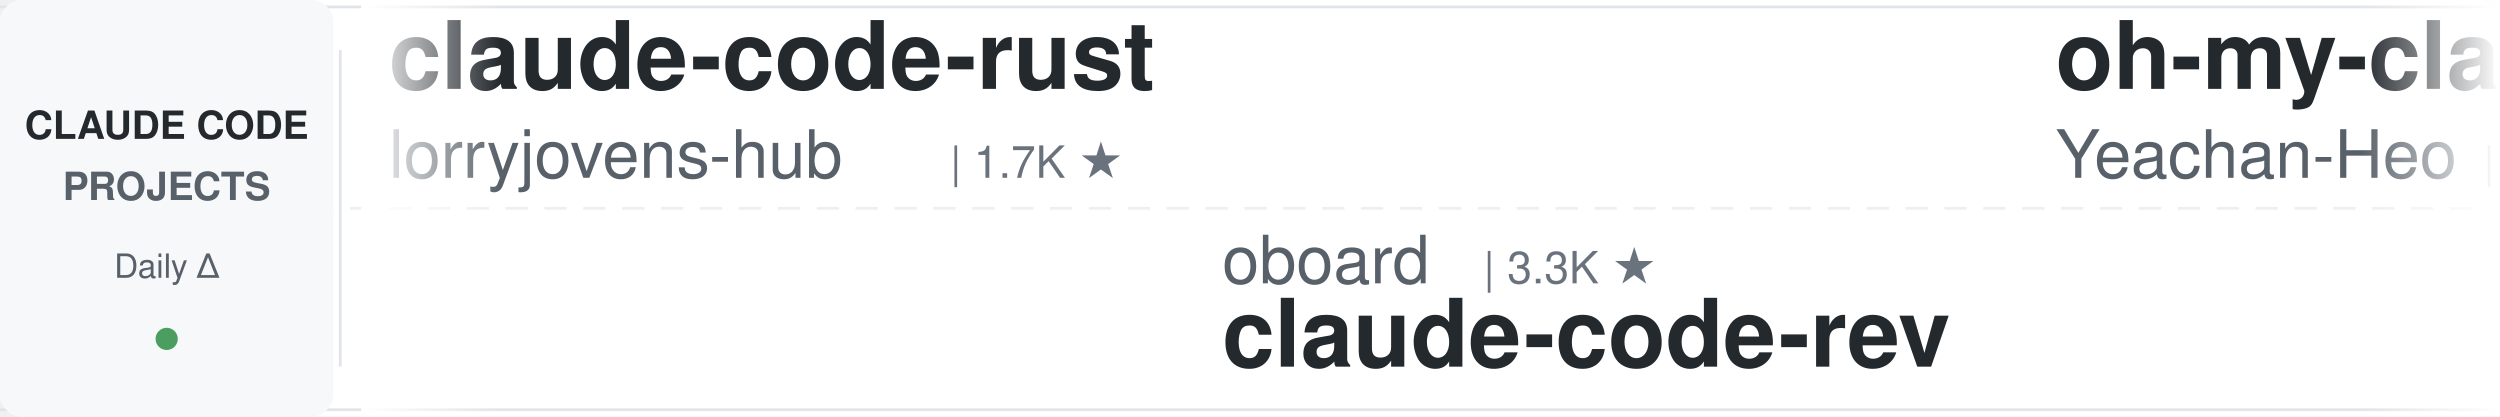
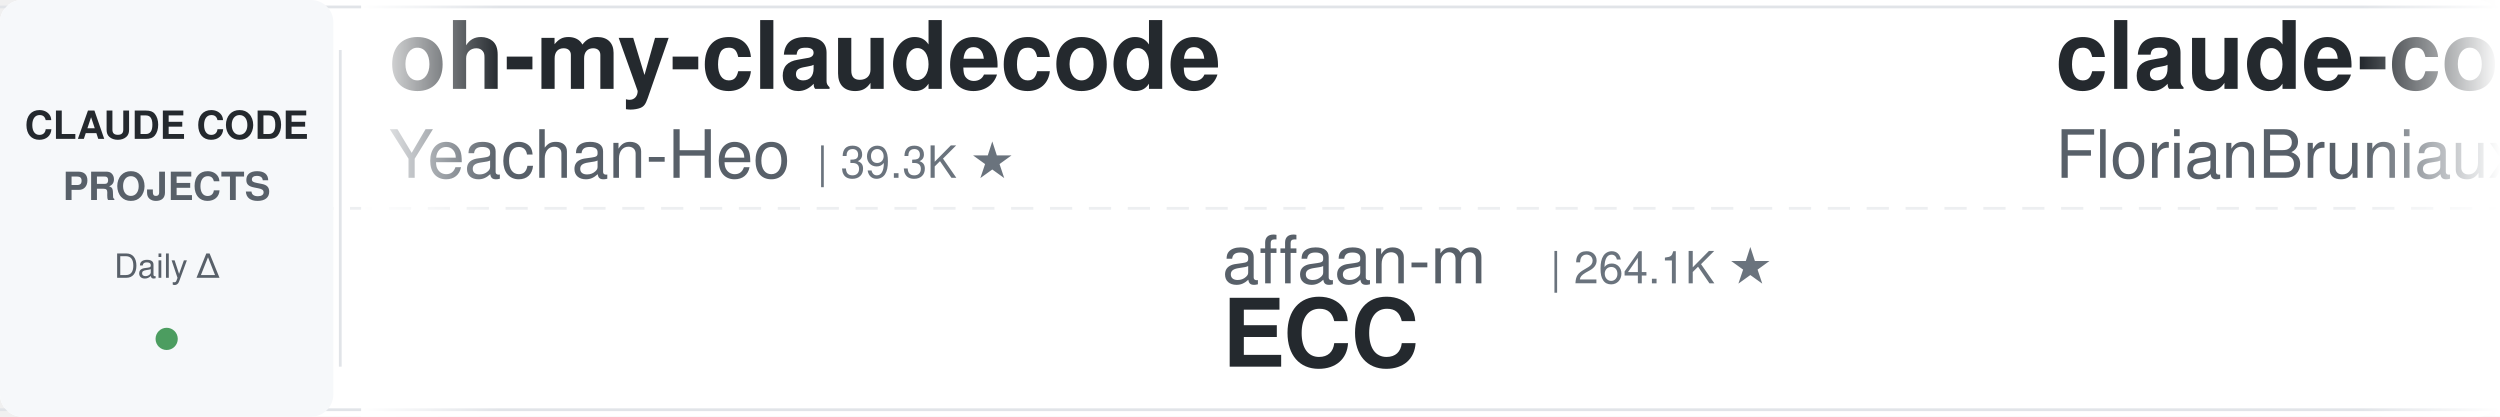
<svg xmlns="http://www.w3.org/2000/svg" width="900" height="150">
  <defs>
    <linearGradient id="leftFade" x1="0%" y1="0%" x2="100%" y2="0%">
      <stop offset="0%" style="stop-color:#ffffff;stop-opacity:1" />
      <stop offset="100%" style="stop-color:#ffffff;stop-opacity:0" />
    </linearGradient>
    <linearGradient id="rightFade" x1="0%" y1="0%" x2="100%" y2="0%">
      <stop offset="0%" style="stop-color:#ffffff;stop-opacity:0" />
      <stop offset="100%" style="stop-color:#ffffff;stop-opacity:1" />
    </linearGradient>
  </defs>
  <rect width="900" height="150" fill="#ffffff" rx="8" />
  <rect x="0" y="2" width="900" height="1" fill="#e1e4e8" />
  <rect x="0" y="147" width="900" height="1" fill="#e1e4e8" />
  <line x1="0" y1="75" x2="900" y2="75" stroke="#e1e4e8" stroke-width="1" stroke-dasharray="8 6" opacity="0.6" />
  <rect x="0" y="0" width="120" height="150" fill="#f6f8fa" rx="8" />
  <text x="60" y="50" font-family="-apple-system, BlinkMacSystemFont, 'Segoe UI', Helvetica, Arial, sans-serif" font-size="14" font-weight="600" fill="#24292e" text-anchor="middle">CLAUDE CODE</text>
  <text x="60" y="72" font-family="-apple-system, BlinkMacSystemFont, 'Segoe UI', Helvetica, Arial, sans-serif" font-size="14" font-weight="600" fill="#586069" text-anchor="middle">PROJECTS</text>
  <text x="60" y="100" font-family="-apple-system, BlinkMacSystemFont, 'Segoe UI', Helvetica, Arial, sans-serif" font-size="12" font-weight="500" fill="#586069" text-anchor="middle">Daily Δ</text>
  <circle cx="60" cy="122" r="4" fill="#22863a" opacity="0.8" />
  <rect x="122" y="18" width="1" height="114" fill="#e1e4e8" />
  <clipPath id="tickerClip">
    <rect x="130" y="0" width="770" height="150" />
  </clipPath>
  <g clip-path="url(#tickerClip)">
    <g id="tickerItems">
      <animateTransform attributeName="transform" attributeType="XML" type="translate" from="0 0" to="-3000 0" dur="54s" repeatCount="indefinite" />
      <g transform="translate(0, 0)">
-         <text x="140" y="32" font-family="-apple-system, BlinkMacSystemFont, 'Segoe UI', Helvetica, Arial, sans-serif" font-size="34" font-weight="600" fill="#24292e">claude-code-rust</text>
-         <text x="140" y="64" font-family="-apple-system, BlinkMacSystemFont, 'Segoe UI', Helvetica, Arial, sans-serif" font-size="24" font-weight="400" fill="#586069">lorryjovens-hub</text>
-         <text x="342" y="64" font-family="-apple-system, BlinkMacSystemFont, 'Segoe UI', Helvetica, Arial, sans-serif" font-size="16" font-weight="500" fill="#6a737d">| 1.7K ★</text>
-       </g>
-       <g transform="translate(300, 0)">
-         <text x="140" y="102" font-family="-apple-system, BlinkMacSystemFont, 'Segoe UI', Helvetica, Arial, sans-serif" font-size="24" font-weight="400" fill="#586069">oboard</text>
-         <text x="234" y="102" font-family="-apple-system, BlinkMacSystemFont, 'Segoe UI', Helvetica, Arial, sans-serif" font-size="16" font-weight="500" fill="#6a737d">| 3.3K ★</text>
-         <text x="140" y="132" font-family="-apple-system, BlinkMacSystemFont, 'Segoe UI', Helvetica, Arial, sans-serif" font-size="34" font-weight="600" fill="#24292e">claude-code-rev</text>
-       </g>
-       <g transform="translate(600, 0)">
        <text x="140" y="32" font-family="-apple-system, BlinkMacSystemFont, 'Segoe UI', Helvetica, Arial, sans-serif" font-size="34" font-weight="600" fill="#24292e">oh-my-claudecode</text>
        <text x="140" y="64" font-family="-apple-system, BlinkMacSystemFont, 'Segoe UI', Helvetica, Arial, sans-serif" font-size="24" font-weight="400" fill="#586069">Yeachan-Heo</text>
        <text x="294" y="64" font-family="-apple-system, BlinkMacSystemFont, 'Segoe UI', Helvetica, Arial, sans-serif" font-size="16" font-weight="500" fill="#6a737d">| 39.3K ★</text>
      </g>
+       <g transform="translate(300, 0)">
+         <text x="140" y="102" font-family="-apple-system, BlinkMacSystemFont, 'Segoe UI', Helvetica, Arial, sans-serif" font-size="24" font-weight="400" fill="#586069">affaan-m</text>
+         <text x="258" y="102" font-family="-apple-system, BlinkMacSystemFont, 'Segoe UI', Helvetica, Arial, sans-serif" font-size="16" font-weight="500" fill="#6a737d">| 264.1K ★</text>
+         <text x="140" y="132" font-family="-apple-system, BlinkMacSystemFont, 'Segoe UI', Helvetica, Arial, sans-serif" font-size="34" font-weight="600" fill="#24292e">ECC</text>
+       </g>
+       <g transform="translate(600, 0)">
+         <text x="140" y="32" font-family="-apple-system, BlinkMacSystemFont, 'Segoe UI', Helvetica, Arial, sans-serif" font-size="34" font-weight="600" fill="#24292e">claude-code-ultimate-gui...</text>
+         <text x="140" y="64" font-family="-apple-system, BlinkMacSystemFont, 'Segoe UI', Helvetica, Arial, sans-serif" font-size="24" font-weight="400" fill="#586069">FlorianBruniaux</text>
+         <text x="342" y="64" font-family="-apple-system, BlinkMacSystemFont, 'Segoe UI', Helvetica, Arial, sans-serif" font-size="16" font-weight="500" fill="#6a737d">| 6.0K ★</text>
+       </g>
      <g transform="translate(900, 0)">
-         <text x="140" y="102" font-family="-apple-system, BlinkMacSystemFont, 'Segoe UI', Helvetica, Arial, sans-serif" font-size="24" font-weight="400" fill="#586069">krusemediallc</text>
-         <text x="318" y="102" font-family="-apple-system, BlinkMacSystemFont, 'Segoe UI', Helvetica, Arial, sans-serif" font-size="16" font-weight="500" fill="#6a737d">| 1.5K ★</text>
-         <text x="140" y="132" font-family="-apple-system, BlinkMacSystemFont, 'Segoe UI', Helvetica, Arial, sans-serif" font-size="34" font-weight="600" fill="#24292e">arcads-claude-code</text>
+         <text x="140" y="102" font-family="-apple-system, BlinkMacSystemFont, 'Segoe UI', Helvetica, Arial, sans-serif" font-size="24" font-weight="400" fill="#586069">frankbria</text>
+         <text x="270" y="102" font-family="-apple-system, BlinkMacSystemFont, 'Segoe UI', Helvetica, Arial, sans-serif" font-size="16" font-weight="500" fill="#6a737d">| 9.6K ★</text>
+         <text x="140" y="132" font-family="-apple-system, BlinkMacSystemFont, 'Segoe UI', Helvetica, Arial, sans-serif" font-size="34" font-weight="600" fill="#24292e">ralph-claude-code</text>
      </g>
      <g transform="translate(1200, 0)">
-         <text x="140" y="32" font-family="-apple-system, BlinkMacSystemFont, 'Segoe UI', Helvetica, Arial, sans-serif" font-size="34" font-weight="600" fill="#24292e">Open-ClaudeCode</text>
-         <text x="140" y="64" font-family="-apple-system, BlinkMacSystemFont, 'Segoe UI', Helvetica, Arial, sans-serif" font-size="24" font-weight="400" fill="#586069">LING71671</text>
-         <text x="270" y="64" font-family="-apple-system, BlinkMacSystemFont, 'Segoe UI', Helvetica, Arial, sans-serif" font-size="16" font-weight="500" fill="#6a737d">| 956 ★</text>
+         <text x="140" y="32" font-family="-apple-system, BlinkMacSystemFont, 'Segoe UI', Helvetica, Arial, sans-serif" font-size="34" font-weight="600" fill="#24292e">claude-code-security-rev...</text>
+         <text x="140" y="64" font-family="-apple-system, BlinkMacSystemFont, 'Segoe UI', Helvetica, Arial, sans-serif" font-size="24" font-weight="400" fill="#586069">anthropics</text>
+         <text x="282" y="64" font-family="-apple-system, BlinkMacSystemFont, 'Segoe UI', Helvetica, Arial, sans-serif" font-size="16" font-weight="500" fill="#6a737d">| 6.3K ★</text>
      </g>
      <g transform="translate(1500, 0)">
-         <text x="140" y="102" font-family="-apple-system, BlinkMacSystemFont, 'Segoe UI', Helvetica, Arial, sans-serif" font-size="24" font-weight="400" fill="#586069">ChrisWiles</text>
-         <text x="282" y="102" font-family="-apple-system, BlinkMacSystemFont, 'Segoe UI', Helvetica, Arial, sans-serif" font-size="16" font-weight="500" fill="#6a737d">| 6.1K ★</text>
-         <text x="140" y="132" font-family="-apple-system, BlinkMacSystemFont, 'Segoe UI', Helvetica, Arial, sans-serif" font-size="34" font-weight="600" fill="#24292e">claude-code-showcase</text>
+         <text x="140" y="102" font-family="-apple-system, BlinkMacSystemFont, 'Segoe UI', Helvetica, Arial, sans-serif" font-size="24" font-weight="400" fill="#586069">repowise-dev</text>
+         <text x="306" y="102" font-family="-apple-system, BlinkMacSystemFont, 'Segoe UI', Helvetica, Arial, sans-serif" font-size="16" font-weight="500" fill="#6a737d">| 1.2K ★</text>
+         <text x="140" y="132" font-family="-apple-system, BlinkMacSystemFont, 'Segoe UI', Helvetica, Arial, sans-serif" font-size="34" font-weight="600" fill="#24292e">claude-code-prompts</text>
      </g>
      <g transform="translate(1800, 0)">
-         <text x="140" y="32" font-family="-apple-system, BlinkMacSystemFont, 'Segoe UI', Helvetica, Arial, sans-serif" font-size="34" font-weight="600" fill="#24292e">claude-code-telegram</text>
-         <text x="140" y="64" font-family="-apple-system, BlinkMacSystemFont, 'Segoe UI', Helvetica, Arial, sans-serif" font-size="24" font-weight="400" fill="#586069">overwirehq</text>
-         <text x="282" y="64" font-family="-apple-system, BlinkMacSystemFont, 'Segoe UI', Helvetica, Arial, sans-serif" font-size="16" font-weight="500" fill="#6a737d">| 2.8K ★</text>
+         <text x="140" y="32" font-family="-apple-system, BlinkMacSystemFont, 'Segoe UI', Helvetica, Arial, sans-serif" font-size="34" font-weight="600" fill="#24292e">claude-code-workflows</text>
+         <text x="140" y="64" font-family="-apple-system, BlinkMacSystemFont, 'Segoe UI', Helvetica, Arial, sans-serif" font-size="24" font-weight="400" fill="#586069">OneRedOak</text>
+         <text x="270" y="64" font-family="-apple-system, BlinkMacSystemFont, 'Segoe UI', Helvetica, Arial, sans-serif" font-size="16" font-weight="500" fill="#6a737d">| 3.9K ★</text>
      </g>
      <g transform="translate(2100, 0)">
-         <text x="140" y="102" font-family="-apple-system, BlinkMacSystemFont, 'Segoe UI', Helvetica, Arial, sans-serif" font-size="24" font-weight="400" fill="#586069">jqueryscript</text>
-         <text x="306" y="102" font-family="-apple-system, BlinkMacSystemFont, 'Segoe UI', Helvetica, Arial, sans-serif" font-size="16" font-weight="500" fill="#6a737d">| 517 ★</text>
-         <text x="140" y="132" font-family="-apple-system, BlinkMacSystemFont, 'Segoe UI', Helvetica, Arial, sans-serif" font-size="34" font-weight="600" fill="#24292e">awesome-claude-code</text>
+         <text x="140" y="102" font-family="-apple-system, BlinkMacSystemFont, 'Segoe UI', Helvetica, Arial, sans-serif" font-size="24" font-weight="400" fill="#586069">luyao618</text>
+         <text x="258" y="102" font-family="-apple-system, BlinkMacSystemFont, 'Segoe UI', Helvetica, Arial, sans-serif" font-size="16" font-weight="500" fill="#6a737d">| 1.7K ★</text>
+         <text x="140" y="132" font-family="-apple-system, BlinkMacSystemFont, 'Segoe UI', Helvetica, Arial, sans-serif" font-size="34" font-weight="600" fill="#24292e">Claude-Code-Source-Study</text>
      </g>
      <g transform="translate(2400, 0)">
-         <text x="140" y="32" font-family="-apple-system, BlinkMacSystemFont, 'Segoe UI', Helvetica, Arial, sans-serif" font-size="34" font-weight="600" fill="#24292e">claude-code-source</text>
-         <text x="140" y="64" font-family="-apple-system, BlinkMacSystemFont, 'Segoe UI', Helvetica, Arial, sans-serif" font-size="24" font-weight="400" fill="#586069">hangsman</text>
-         <text x="258" y="64" font-family="-apple-system, BlinkMacSystemFont, 'Segoe UI', Helvetica, Arial, sans-serif" font-size="16" font-weight="500" fill="#6a737d">| 795 ★</text>
+         <text x="140" y="32" font-family="-apple-system, BlinkMacSystemFont, 'Segoe UI', Helvetica, Arial, sans-serif" font-size="34" font-weight="600" fill="#24292e">awesome-claude-code-suba...</text>
+         <text x="140" y="64" font-family="-apple-system, BlinkMacSystemFont, 'Segoe UI', Helvetica, Arial, sans-serif" font-size="24" font-weight="400" fill="#586069">VoltAgent</text>
+         <text x="270" y="64" font-family="-apple-system, BlinkMacSystemFont, 'Segoe UI', Helvetica, Arial, sans-serif" font-size="16" font-weight="500" fill="#6a737d">| 25.2K ★</text>
      </g>
      <g transform="translate(2700, 0)">
-         <text x="140" y="102" font-family="-apple-system, BlinkMacSystemFont, 'Segoe UI', Helvetica, Arial, sans-serif" font-size="24" font-weight="400" fill="#586069">diet103</text>
-         <text x="246" y="102" font-family="-apple-system, BlinkMacSystemFont, 'Segoe UI', Helvetica, Arial, sans-serif" font-size="16" font-weight="500" fill="#6a737d">| 10.0K ★</text>
-         <text x="140" y="132" font-family="-apple-system, BlinkMacSystemFont, 'Segoe UI', Helvetica, Arial, sans-serif" font-size="34" font-weight="600" fill="#24292e">claude-code-infrastructu...</text>
+         <text x="140" y="102" font-family="-apple-system, BlinkMacSystemFont, 'Segoe UI', Helvetica, Arial, sans-serif" font-size="24" font-weight="400" fill="#586069">asgeirtj</text>
+         <text x="258" y="102" font-family="-apple-system, BlinkMacSystemFont, 'Segoe UI', Helvetica, Arial, sans-serif" font-size="16" font-weight="500" fill="#6a737d">| 67.9K ★</text>
+         <text x="140" y="132" font-family="-apple-system, BlinkMacSystemFont, 'Segoe UI', Helvetica, Arial, sans-serif" font-size="34" font-weight="600" fill="#24292e">system_prompts_leaks</text>
      </g>
      <g transform="translate(3000, 0)">
-         <text x="140" y="32" font-family="-apple-system, BlinkMacSystemFont, 'Segoe UI', Helvetica, Arial, sans-serif" font-size="34" font-weight="600" fill="#24292e">claude-code-rust</text>
-         <text x="140" y="64" font-family="-apple-system, BlinkMacSystemFont, 'Segoe UI', Helvetica, Arial, sans-serif" font-size="24" font-weight="400" fill="#586069">lorryjovens-hub</text>
-         <text x="342" y="64" font-family="-apple-system, BlinkMacSystemFont, 'Segoe UI', Helvetica, Arial, sans-serif" font-size="16" font-weight="500" fill="#6a737d">| 1.7K ★</text>
-       </g>
-       <g transform="translate(3300, 0)">
-         <text x="140" y="102" font-family="-apple-system, BlinkMacSystemFont, 'Segoe UI', Helvetica, Arial, sans-serif" font-size="24" font-weight="400" fill="#586069">oboard</text>
-         <text x="234" y="102" font-family="-apple-system, BlinkMacSystemFont, 'Segoe UI', Helvetica, Arial, sans-serif" font-size="16" font-weight="500" fill="#6a737d">| 3.3K ★</text>
-         <text x="140" y="132" font-family="-apple-system, BlinkMacSystemFont, 'Segoe UI', Helvetica, Arial, sans-serif" font-size="34" font-weight="600" fill="#24292e">claude-code-rev</text>
-       </g>
-       <g transform="translate(3600, 0)">
        <text x="140" y="32" font-family="-apple-system, BlinkMacSystemFont, 'Segoe UI', Helvetica, Arial, sans-serif" font-size="34" font-weight="600" fill="#24292e">oh-my-claudecode</text>
        <text x="140" y="64" font-family="-apple-system, BlinkMacSystemFont, 'Segoe UI', Helvetica, Arial, sans-serif" font-size="24" font-weight="400" fill="#586069">Yeachan-Heo</text>
        <text x="294" y="64" font-family="-apple-system, BlinkMacSystemFont, 'Segoe UI', Helvetica, Arial, sans-serif" font-size="16" font-weight="500" fill="#6a737d">| 39.3K ★</text>
      </g>
+       <g transform="translate(3300, 0)">
+         <text x="140" y="102" font-family="-apple-system, BlinkMacSystemFont, 'Segoe UI', Helvetica, Arial, sans-serif" font-size="24" font-weight="400" fill="#586069">affaan-m</text>
+         <text x="258" y="102" font-family="-apple-system, BlinkMacSystemFont, 'Segoe UI', Helvetica, Arial, sans-serif" font-size="16" font-weight="500" fill="#6a737d">| 264.1K ★</text>
+         <text x="140" y="132" font-family="-apple-system, BlinkMacSystemFont, 'Segoe UI', Helvetica, Arial, sans-serif" font-size="34" font-weight="600" fill="#24292e">ECC</text>
+       </g>
+       <g transform="translate(3600, 0)">
+         <text x="140" y="32" font-family="-apple-system, BlinkMacSystemFont, 'Segoe UI', Helvetica, Arial, sans-serif" font-size="34" font-weight="600" fill="#24292e">claude-code-ultimate-gui...</text>
+         <text x="140" y="64" font-family="-apple-system, BlinkMacSystemFont, 'Segoe UI', Helvetica, Arial, sans-serif" font-size="24" font-weight="400" fill="#586069">FlorianBruniaux</text>
+         <text x="342" y="64" font-family="-apple-system, BlinkMacSystemFont, 'Segoe UI', Helvetica, Arial, sans-serif" font-size="16" font-weight="500" fill="#6a737d">| 6.0K ★</text>
+       </g>
      <g transform="translate(3900, 0)">
-         <text x="140" y="102" font-family="-apple-system, BlinkMacSystemFont, 'Segoe UI', Helvetica, Arial, sans-serif" font-size="24" font-weight="400" fill="#586069">krusemediallc</text>
-         <text x="318" y="102" font-family="-apple-system, BlinkMacSystemFont, 'Segoe UI', Helvetica, Arial, sans-serif" font-size="16" font-weight="500" fill="#6a737d">| 1.5K ★</text>
-         <text x="140" y="132" font-family="-apple-system, BlinkMacSystemFont, 'Segoe UI', Helvetica, Arial, sans-serif" font-size="34" font-weight="600" fill="#24292e">arcads-claude-code</text>
+         <text x="140" y="102" font-family="-apple-system, BlinkMacSystemFont, 'Segoe UI', Helvetica, Arial, sans-serif" font-size="24" font-weight="400" fill="#586069">frankbria</text>
+         <text x="270" y="102" font-family="-apple-system, BlinkMacSystemFont, 'Segoe UI', Helvetica, Arial, sans-serif" font-size="16" font-weight="500" fill="#6a737d">| 9.6K ★</text>
+         <text x="140" y="132" font-family="-apple-system, BlinkMacSystemFont, 'Segoe UI', Helvetica, Arial, sans-serif" font-size="34" font-weight="600" fill="#24292e">ralph-claude-code</text>
      </g>
    </g>
  </g>
  <rect x="130" y="0" width="50" height="150" fill="url(#leftFade)" />
  <rect x="850" y="0" width="50" height="150" fill="url(#rightFade)" />
</svg>
